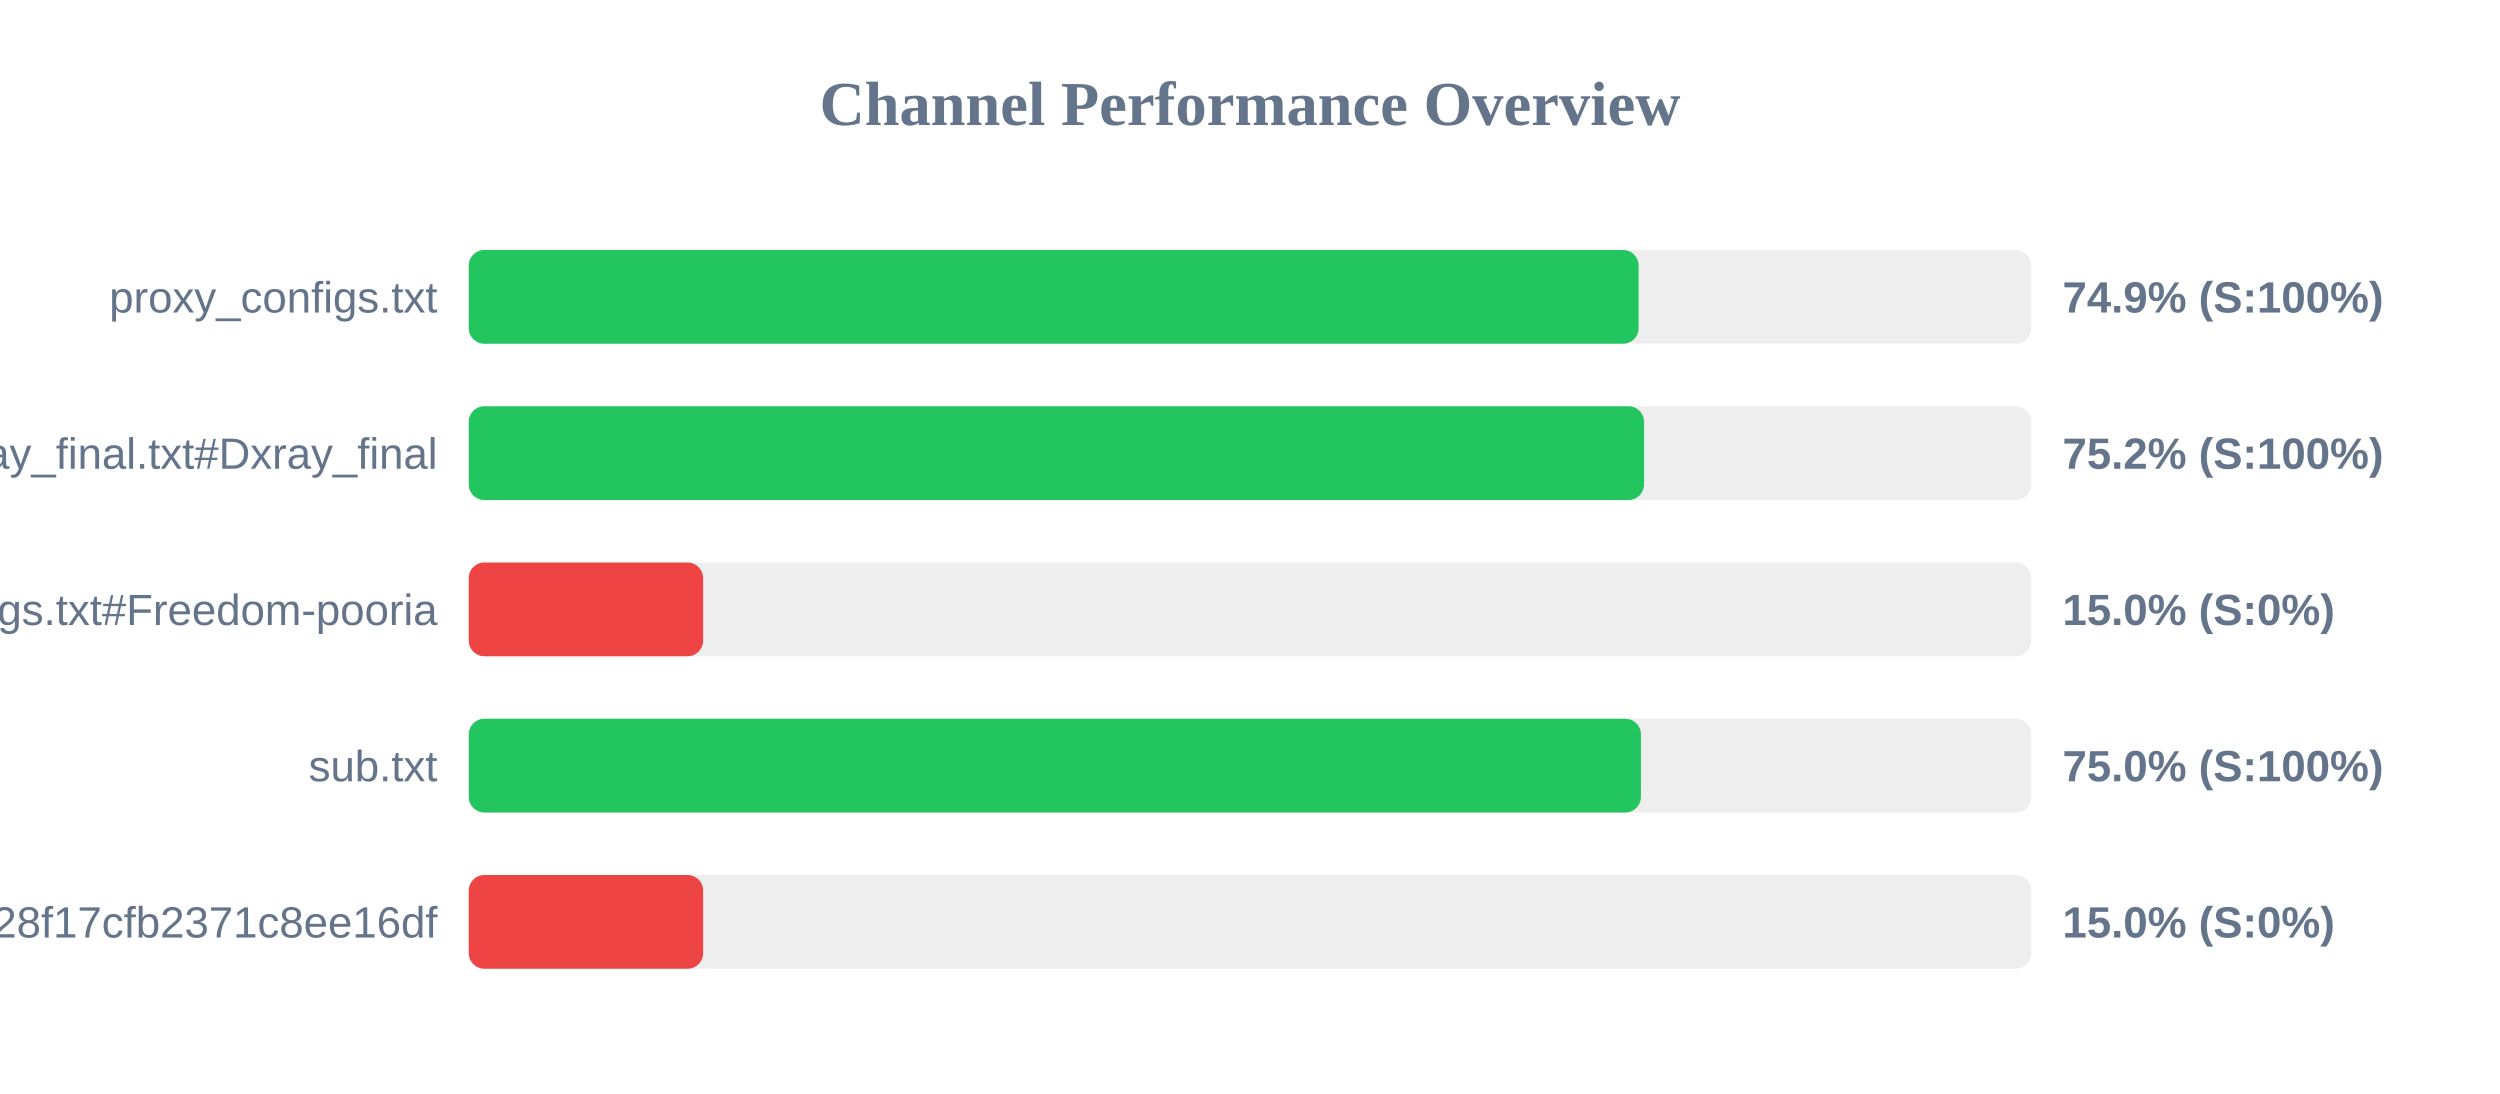
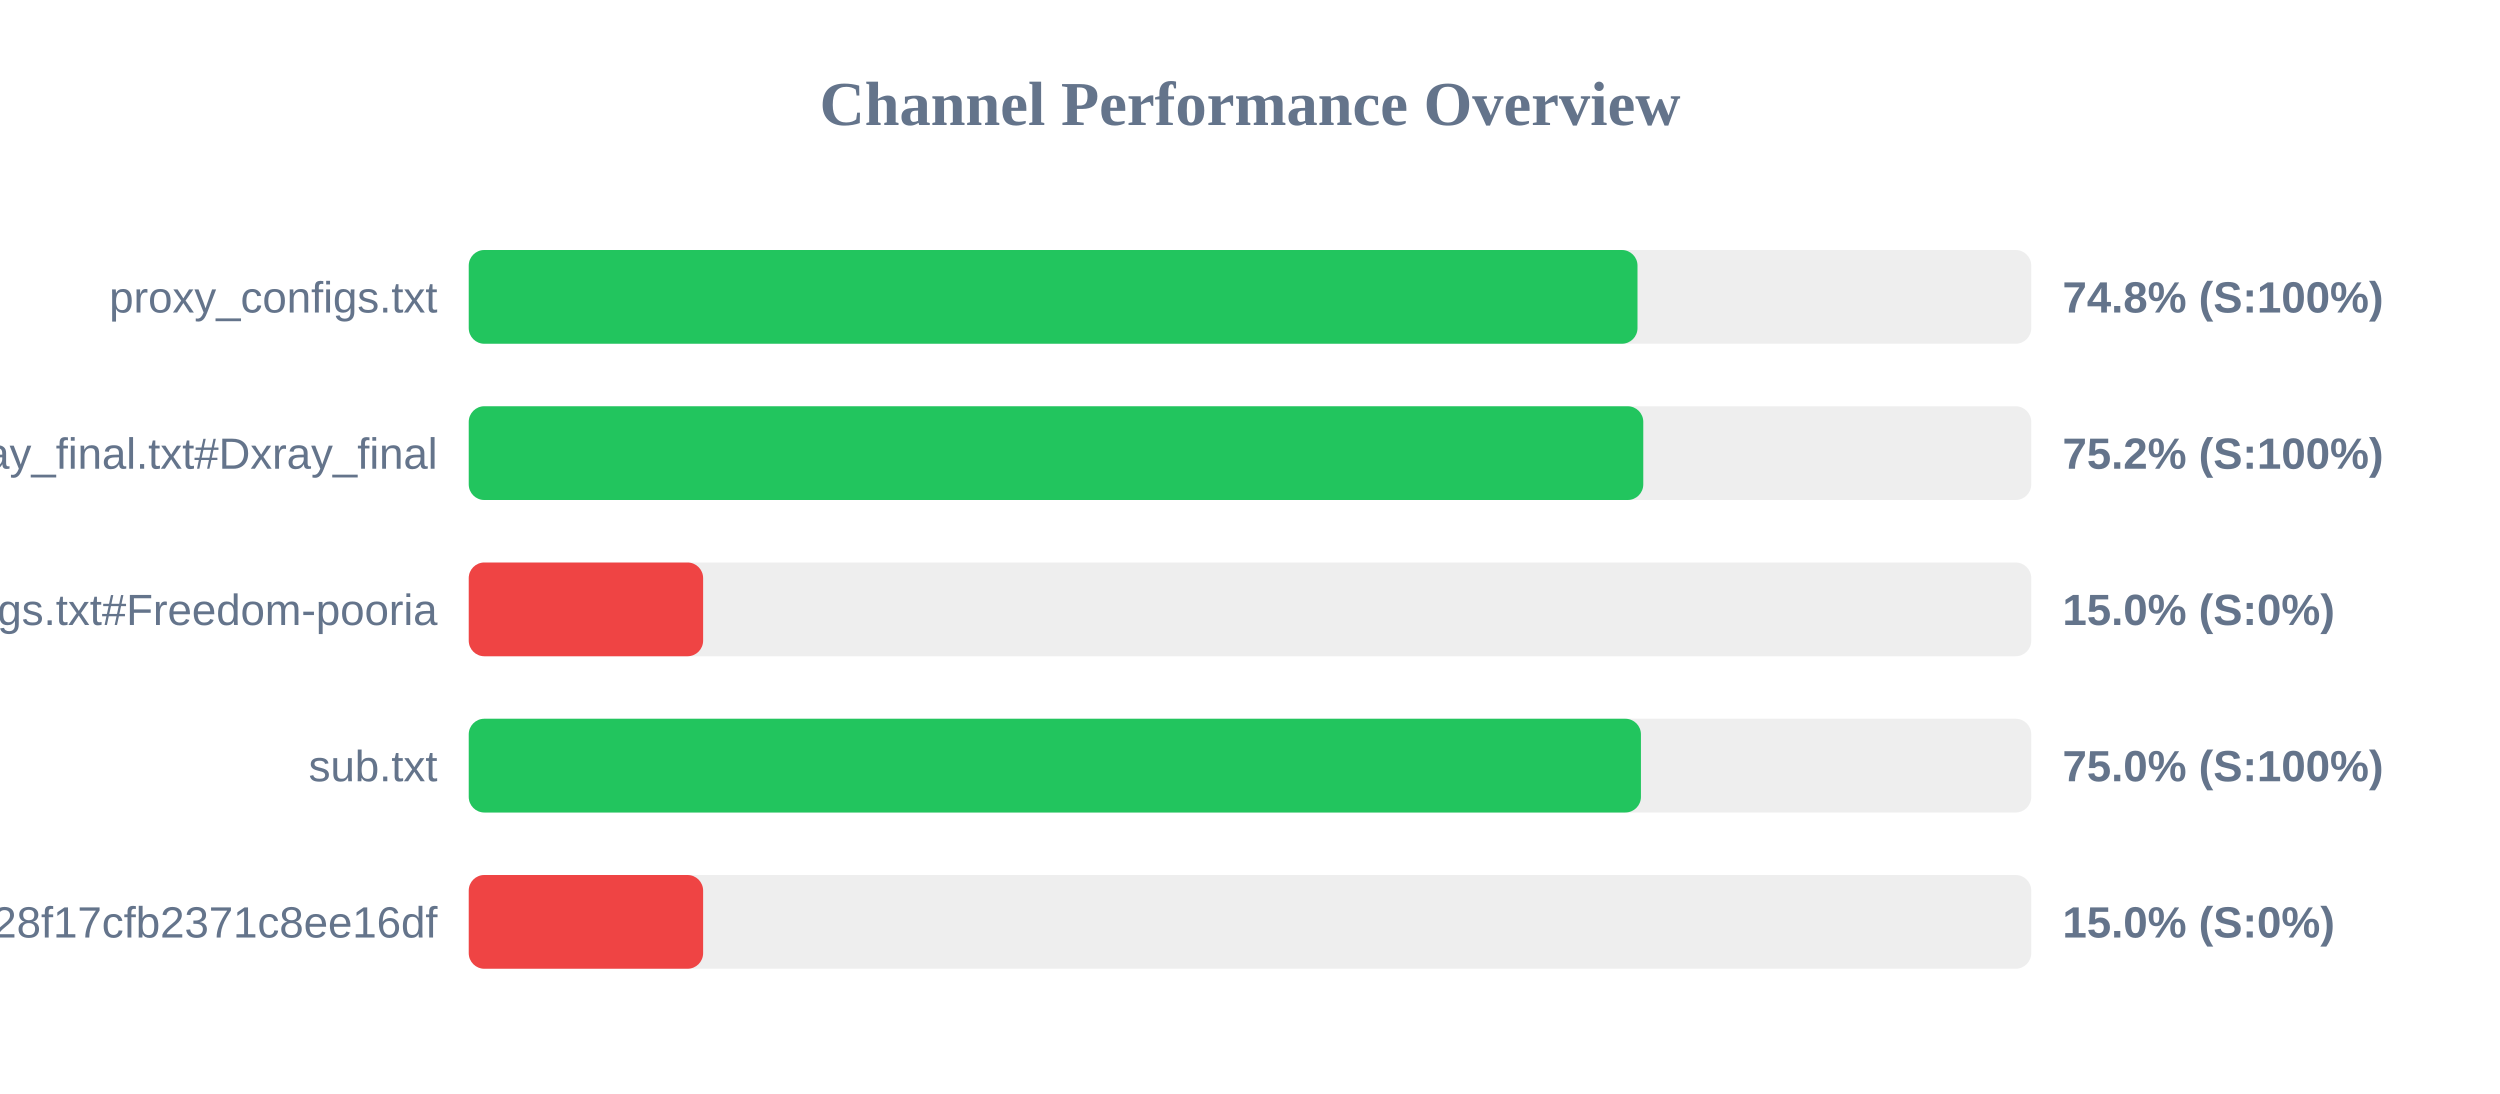
<svg xmlns="http://www.w3.org/2000/svg" width="800" height="350" version="1.1">
  <style>
        .row { font: 14px Arial; fill: #64748b; }
        .score { font: bold 14px Arial; fill: #64748b; }
    </style>
  <text x="400" y="40" text-anchor="middle" font-size="20px" font-weight="bold" fill="#64748b">Channel Performance Overview</text>
  <rect x="150" y="80" width="500" height="30" fill="#eee" rx="5" />
-   <rect x="150" y="80" width="374.35" height="30" fill="#22c55e" rx="5" />
+   <rect x="150" y="80" width="374.0" height="30" fill="#22c55e" rx="5" />
  <text x="140" y="100" text-anchor="end" class="row">proxy_configs.txt</text>
-   <text x="660" y="100" text-anchor="start" class="score">74.9% (S:100%)</text>
+   <text x="660" y="100" text-anchor="start" class="score">74.8% (S:100%)</text>
  <rect x="150" y="130" width="500" height="30" fill="#eee" rx="5" />
-   <rect x="150" y="130" width="376.1" height="30" fill="#22c55e" rx="5" />
+   <rect x="150" y="130" width="375.85" height="30" fill="#22c55e" rx="5" />
  <text x="140" y="150" text-anchor="end" class="row">xray_final.txt#Dxray_final</text>
  <text x="660" y="150" text-anchor="start" class="score">75.2% (S:100%)</text>
  <rect x="150" y="180" width="500" height="30" fill="#eee" rx="5" />
  <rect x="150" y="180" width="75.0" height="30" fill="#ef4444" rx="5" />
  <text x="140" y="200" text-anchor="end" class="row">v2ray_configs.txt#Freedom-pooria</text>
  <text x="660" y="200" text-anchor="start" class="score">15.0% (S:0%)</text>
  <rect x="150" y="230" width="500" height="30" fill="#eee" rx="5" />
  <rect x="150" y="230" width="375.1" height="30" fill="#22c55e" rx="5" />
  <text x="140" y="250" text-anchor="end" class="row">sub.txt</text>
  <text x="660" y="250" text-anchor="start" class="score">75.0% (S:100%)</text>
  <rect x="150" y="280" width="500" height="30" fill="#eee" rx="5" />
  <rect x="150" y="280" width="75.0" height="30" fill="#ef4444" rx="5" />
  <text x="140" y="300" text-anchor="end" class="row">?token=fedfed7b41b828f17cfb2371c8ee16df</text>
  <text x="660" y="300" text-anchor="start" class="score">15.0% (S:0%)</text>
</svg>
